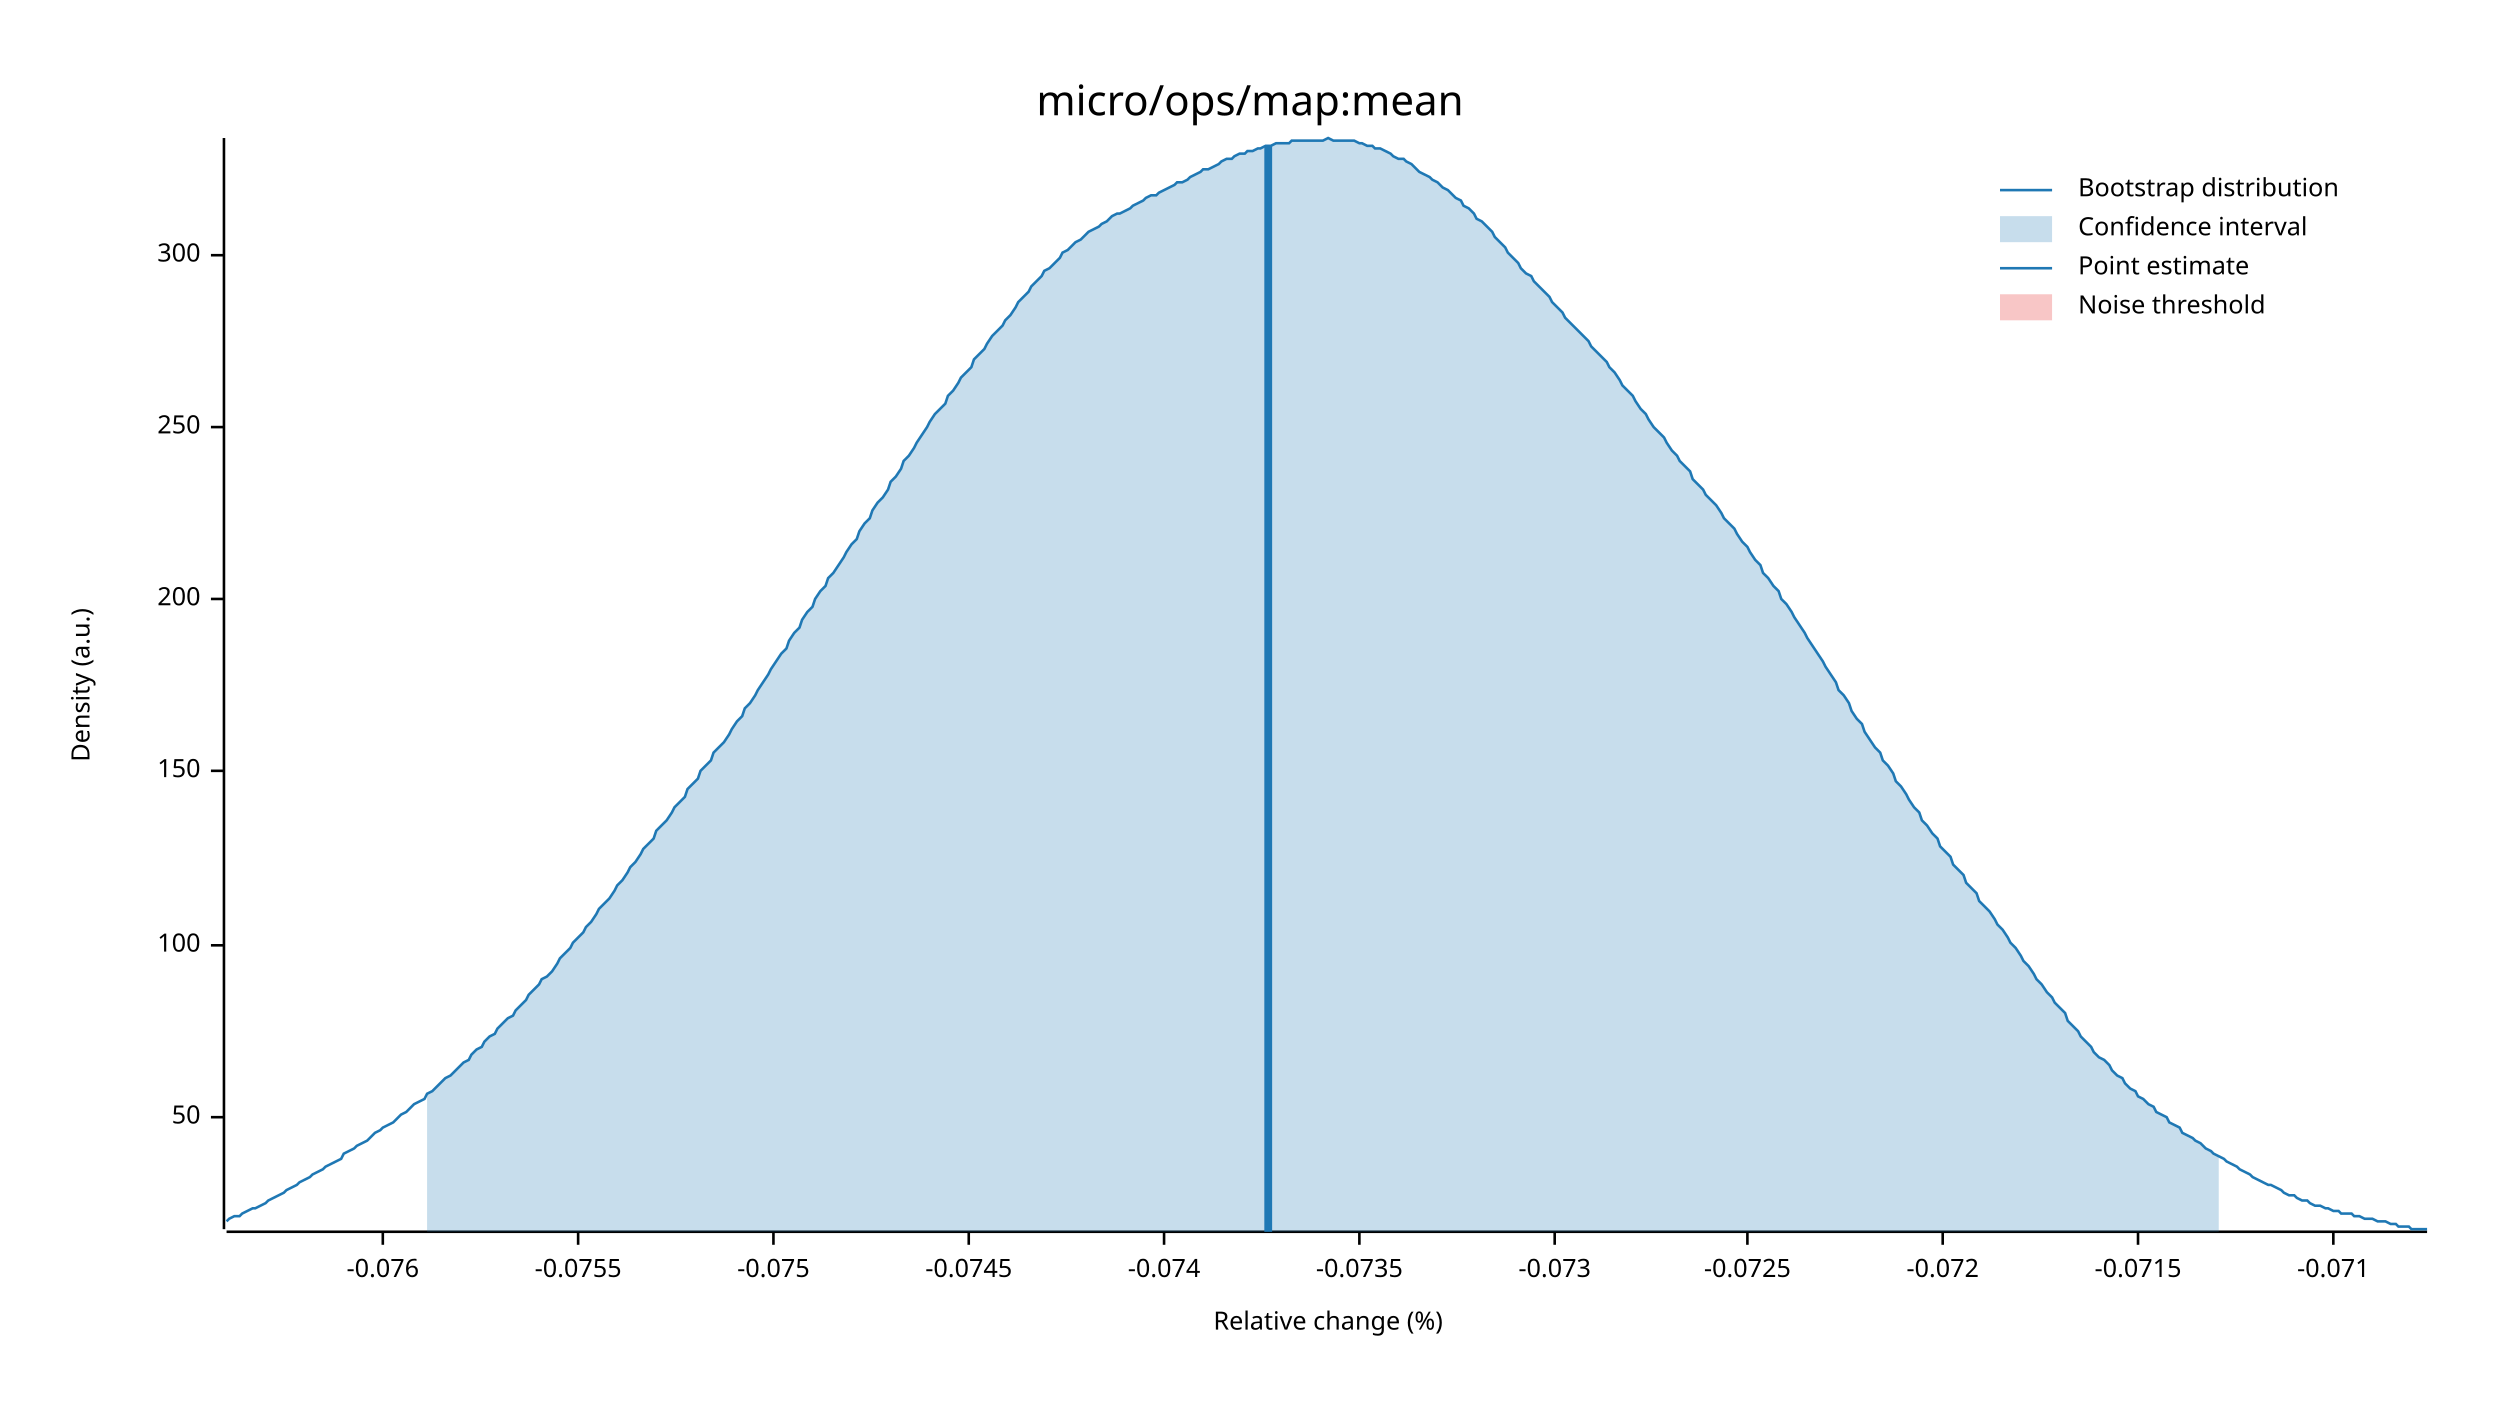
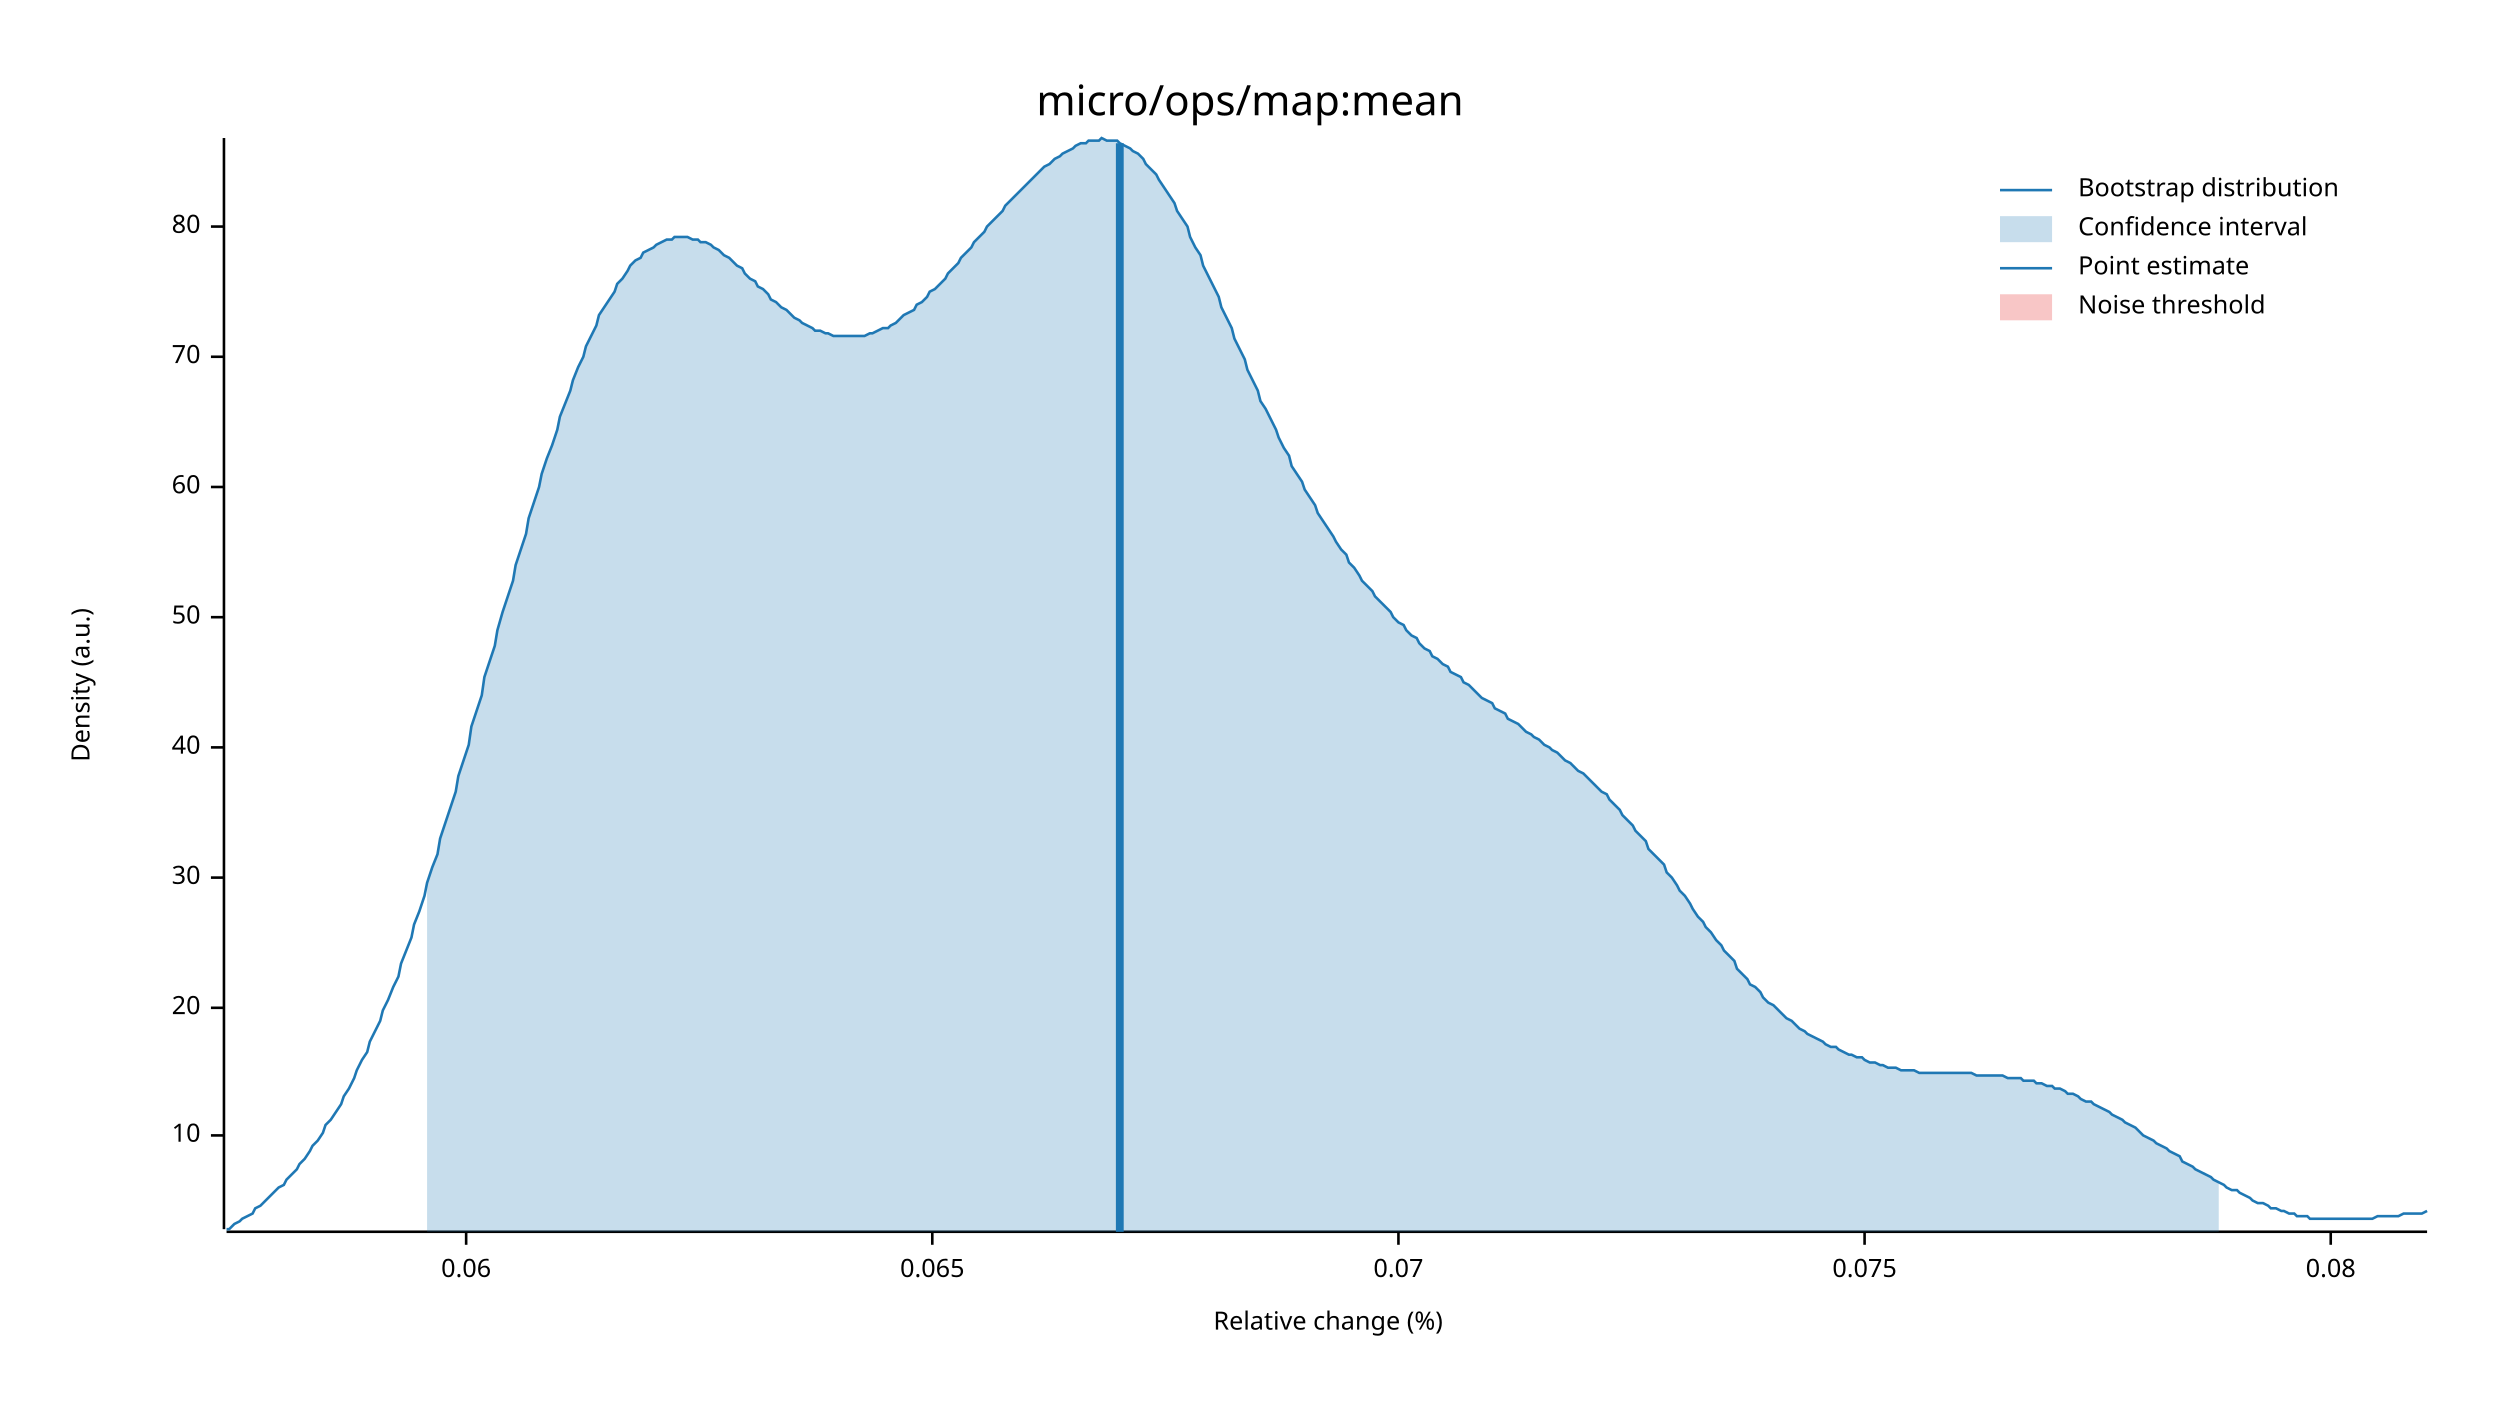
<svg xmlns="http://www.w3.org/2000/svg" width="960" height="540" viewBox="0 0 960 540">
  <text x="480" y="32" dy="0.76em" text-anchor="middle" font-family="sans-serif" font-size="16.129" opacity="1" fill="#000000">
micro/ops/map:mean
</text>
  <text x="27" y="263" dy="0.76em" text-anchor="middle" font-family="sans-serif" font-size="9.677" opacity="1" fill="#000000" transform="rotate(270, 27, 263)">
Density (a.u.)
</text>
  <text x="510" y="513" dy="-0.5ex" text-anchor="middle" font-family="sans-serif" font-size="9.677" opacity="1" fill="#000000">
Relative change (%)
</text>
  <polyline fill="none" opacity="1" stroke="#000000" stroke-width="1" points="86,53 86,472 " />
-   <text x="77" y="429" dy="0.5ex" text-anchor="end" font-family="sans-serif" font-size="9.677" opacity="1" fill="#000000">
+   <text x="77" y="436" dy="0.5ex" text-anchor="end" font-family="sans-serif" font-size="9.677" opacity="1" fill="#000000">
+ 10
+ </text>
+   <polyline fill="none" opacity="1" stroke="#000000" stroke-width="1" points="81,436 86,436 " />
+   <text x="77" y="387" dy="0.5ex" text-anchor="end" font-family="sans-serif" font-size="9.677" opacity="1" fill="#000000">
+ 20
+ </text>
+   <polyline fill="none" opacity="1" stroke="#000000" stroke-width="1" points="81,387 86,387 " />
+   <text x="77" y="337" dy="0.5ex" text-anchor="end" font-family="sans-serif" font-size="9.677" opacity="1" fill="#000000">
+ 30
+ </text>
+   <polyline fill="none" opacity="1" stroke="#000000" stroke-width="1" points="81,337 86,337 " />
+   <text x="77" y="287" dy="0.5ex" text-anchor="end" font-family="sans-serif" font-size="9.677" opacity="1" fill="#000000">
+ 40
+ </text>
+   <polyline fill="none" opacity="1" stroke="#000000" stroke-width="1" points="81,287 86,287 " />
+   <text x="77" y="237" dy="0.5ex" text-anchor="end" font-family="sans-serif" font-size="9.677" opacity="1" fill="#000000">
50
</text>
-   <polyline fill="none" opacity="1" stroke="#000000" stroke-width="1" points="81,429 86,429 " />
-   <text x="77" y="363" dy="0.5ex" text-anchor="end" font-family="sans-serif" font-size="9.677" opacity="1" fill="#000000">
- 100
+   <polyline fill="none" opacity="1" stroke="#000000" stroke-width="1" points="81,237 86,237 " />
+   <text x="77" y="187" dy="0.5ex" text-anchor="end" font-family="sans-serif" font-size="9.677" opacity="1" fill="#000000">
+ 60
</text>
-   <polyline fill="none" opacity="1" stroke="#000000" stroke-width="1" points="81,363 86,363 " />
-   <text x="77" y="296" dy="0.5ex" text-anchor="end" font-family="sans-serif" font-size="9.677" opacity="1" fill="#000000">
- 150
+   <polyline fill="none" opacity="1" stroke="#000000" stroke-width="1" points="81,187 86,187 " />
+   <text x="77" y="137" dy="0.5ex" text-anchor="end" font-family="sans-serif" font-size="9.677" opacity="1" fill="#000000">
+ 70
</text>
-   <polyline fill="none" opacity="1" stroke="#000000" stroke-width="1" points="81,296 86,296 " />
-   <text x="77" y="230" dy="0.5ex" text-anchor="end" font-family="sans-serif" font-size="9.677" opacity="1" fill="#000000">
- 200
+   <polyline fill="none" opacity="1" stroke="#000000" stroke-width="1" points="81,137 86,137 " />
+   <text x="77" y="87" dy="0.5ex" text-anchor="end" font-family="sans-serif" font-size="9.677" opacity="1" fill="#000000">
+ 80
</text>
-   <polyline fill="none" opacity="1" stroke="#000000" stroke-width="1" points="81,230 86,230 " />
-   <text x="77" y="164" dy="0.5ex" text-anchor="end" font-family="sans-serif" font-size="9.677" opacity="1" fill="#000000">
- 250
+   <polyline fill="none" opacity="1" stroke="#000000" stroke-width="1" points="81,87 86,87 " />
+   <polyline fill="none" opacity="1" stroke="#000000" stroke-width="1" points="87,473 932,473 " />
+   <text x="179" y="483" dy="0.76em" text-anchor="middle" font-family="sans-serif" font-size="9.677" opacity="1" fill="#000000">
+ 0.06
</text>
-   <polyline fill="none" opacity="1" stroke="#000000" stroke-width="1" points="81,164 86,164 " />
-   <text x="77" y="98" dy="0.5ex" text-anchor="end" font-family="sans-serif" font-size="9.677" opacity="1" fill="#000000">
- 300
+   <polyline fill="none" opacity="1" stroke="#000000" stroke-width="1" points="179,473 179,478 " />
+   <text x="358" y="483" dy="0.76em" text-anchor="middle" font-family="sans-serif" font-size="9.677" opacity="1" fill="#000000">
+ 0.065
</text>
-   <polyline fill="none" opacity="1" stroke="#000000" stroke-width="1" points="81,98 86,98 " />
-   <polyline fill="none" opacity="1" stroke="#000000" stroke-width="1" points="87,473 932,473 " />
-   <text x="147" y="483" dy="0.76em" text-anchor="middle" font-family="sans-serif" font-size="9.677" opacity="1" fill="#000000">
- -0.076
+   <polyline fill="none" opacity="1" stroke="#000000" stroke-width="1" points="358,473 358,478 " />
+   <text x="537" y="483" dy="0.76em" text-anchor="middle" font-family="sans-serif" font-size="9.677" opacity="1" fill="#000000">
+ 0.07
</text>
-   <polyline fill="none" opacity="1" stroke="#000000" stroke-width="1" points="147,473 147,478 " />
-   <text x="222" y="483" dy="0.76em" text-anchor="middle" font-family="sans-serif" font-size="9.677" opacity="1" fill="#000000">
- -0.0755
+   <polyline fill="none" opacity="1" stroke="#000000" stroke-width="1" points="537,473 537,478 " />
+   <text x="716" y="483" dy="0.76em" text-anchor="middle" font-family="sans-serif" font-size="9.677" opacity="1" fill="#000000">
+ 0.075
</text>
-   <polyline fill="none" opacity="1" stroke="#000000" stroke-width="1" points="222,473 222,478 " />
-   <text x="297" y="483" dy="0.76em" text-anchor="middle" font-family="sans-serif" font-size="9.677" opacity="1" fill="#000000">
- -0.075
+   <polyline fill="none" opacity="1" stroke="#000000" stroke-width="1" points="716,473 716,478 " />
+   <text x="895" y="483" dy="0.76em" text-anchor="middle" font-family="sans-serif" font-size="9.677" opacity="1" fill="#000000">
+ 0.08
</text>
-   <polyline fill="none" opacity="1" stroke="#000000" stroke-width="1" points="297,473 297,478 " />
-   <text x="372" y="483" dy="0.76em" text-anchor="middle" font-family="sans-serif" font-size="9.677" opacity="1" fill="#000000">
- -0.0745
- </text>
-   <polyline fill="none" opacity="1" stroke="#000000" stroke-width="1" points="372,473 372,478 " />
-   <text x="447" y="483" dy="0.76em" text-anchor="middle" font-family="sans-serif" font-size="9.677" opacity="1" fill="#000000">
- -0.074
- </text>
-   <polyline fill="none" opacity="1" stroke="#000000" stroke-width="1" points="447,473 447,478 " />
-   <text x="522" y="483" dy="0.76em" text-anchor="middle" font-family="sans-serif" font-size="9.677" opacity="1" fill="#000000">
- -0.0735
- </text>
-   <polyline fill="none" opacity="1" stroke="#000000" stroke-width="1" points="522,473 522,478 " />
-   <text x="597" y="483" dy="0.76em" text-anchor="middle" font-family="sans-serif" font-size="9.677" opacity="1" fill="#000000">
- -0.073
- </text>
-   <polyline fill="none" opacity="1" stroke="#000000" stroke-width="1" points="597,473 597,478 " />
-   <text x="671" y="483" dy="0.76em" text-anchor="middle" font-family="sans-serif" font-size="9.677" opacity="1" fill="#000000">
- -0.0725
- </text>
-   <polyline fill="none" opacity="1" stroke="#000000" stroke-width="1" points="671,473 671,478 " />
-   <text x="746" y="483" dy="0.76em" text-anchor="middle" font-family="sans-serif" font-size="9.677" opacity="1" fill="#000000">
- -0.072
- </text>
-   <polyline fill="none" opacity="1" stroke="#000000" stroke-width="1" points="746,473 746,478 " />
-   <text x="821" y="483" dy="0.76em" text-anchor="middle" font-family="sans-serif" font-size="9.677" opacity="1" fill="#000000">
- -0.0715
- </text>
-   <polyline fill="none" opacity="1" stroke="#000000" stroke-width="1" points="821,473 821,478 " />
-   <text x="896" y="483" dy="0.76em" text-anchor="middle" font-family="sans-serif" font-size="9.677" opacity="1" fill="#000000">
- -0.071
- </text>
-   <polyline fill="none" opacity="1" stroke="#000000" stroke-width="1" points="896,473 896,478 " />
-   <polyline fill="none" opacity="1" stroke="#1F78B4" stroke-width="1" points="87,469 88,468 90,467 92,467 93,466 95,465 97,464 98,464 100,463 102,462 103,461 105,460 107,459 109,458 110,457 112,456 114,455 115,454 117,453 119,452 120,451 122,450 124,449 125,448 127,447 129,446 131,445 132,443 134,442 136,441 137,440 139,439 141,438 142,437 144,435 146,434 147,433 149,432 151,431 153,429 154,428 156,427 158,425 159,424 161,423 163,422 164,420 166,419 168,417 169,416 171,414 173,413 175,411 176,410 178,408 180,407 181,405 183,403 185,402 186,400 188,398 190,397 191,395 193,393 195,391 197,390 198,388 200,386 202,384 203,382 205,380 207,378 208,376 210,375 212,373 214,370 215,368 217,366 219,364 220,362 222,360 224,358 225,356 227,354 229,351 230,349 232,347 234,345 236,342 237,340 239,338 241,335 242,333 244,331 246,328 247,326 249,324 251,322 252,319 254,317 256,315 258,312 259,310 261,308 263,306 264,303 266,301 268,299 269,296 271,294 273,292 274,289 276,287 278,285 280,282 281,280 283,277 285,275 286,272 288,270 290,267 291,265 293,262 295,259 296,257 298,254 300,251 302,249 303,246 305,243 307,241 308,238 310,235 312,233 313,230 315,227 317,225 318,222 320,220 322,217 324,214 325,212 327,209 329,207 330,204 332,201 334,199 335,196 337,193 339,191 341,188 342,185 344,183 346,180 347,177 349,175 351,172 352,170 354,167 356,164 357,162 359,159 361,157 363,155 364,152 366,150 368,147 369,145 371,143 373,141 374,138 376,136 378,134 379,132 381,129 383,127 385,125 386,123 388,121 390,118 391,116 393,114 395,112 396,110 398,108 400,106 401,104 403,103 405,101 407,99 408,97 410,96 412,94 413,93 415,92 417,90 418,89 420,88 422,87 423,86 425,85 427,83 429,82 430,82 432,81 434,80 435,79 437,78 439,77 440,76 442,75 444,75 445,74 447,73 449,72 451,71 452,70 454,70 456,69 457,68 459,67 461,66 462,65 464,65 466,64 468,63 469,62 471,61 473,61 474,60 476,59 478,59 479,58 481,58 483,57 484,57 486,56 488,56 490,55 491,55 493,55 495,55 496,54 498,54 500,54 501,54 503,54 505,54 506,54 508,54 510,53 512,54 513,54 515,54 517,54 518,54 520,54 522,55 523,55 525,56 527,56 528,57 530,57 532,58 534,59 535,60 537,61 539,61 540,62 542,63 544,65 545,66 547,67 549,68 550,69 552,70 554,72 556,73 557,74 559,76 561,77 562,79 564,80 566,82 567,84 569,85 571,87 573,89 574,91 576,93 578,95 579,97 581,99 583,101 584,103 586,105 588,106 589,108 591,110 593,112 595,114 596,116 598,118 600,120 601,122 603,124 605,126 606,127 608,129 610,131 611,133 613,135 615,137 617,139 618,141 620,143 622,146 623,148 625,150 627,152 628,154 630,157 632,159 633,161 635,164 637,166 639,168 640,170 642,173 644,175 645,177 647,179 649,181 650,184 652,186 654,188 655,190 657,192 659,194 661,197 662,199 664,201 666,203 667,205 669,208 671,210 672,212 674,215 676,217 677,220 679,222 681,225 683,227 684,230 686,232 688,235 689,237 691,240 693,243 694,245 696,248 698,251 700,254 701,256 703,259 705,262 706,265 708,267 710,270 711,273 713,276 715,278 716,281 718,284 720,287 722,289 723,292 725,294 727,297 728,300 730,302 732,305 733,307 735,310 737,312 738,315 740,317 742,320 744,322 745,325 747,327 749,329 750,332 752,334 754,336 755,339 757,341 759,343 760,346 762,348 764,350 766,353 767,355 769,357 771,360 772,362 774,364 776,367 777,369 779,371 781,374 782,376 784,378 786,381 788,383 789,385 791,387 793,389 794,392 796,394 798,396 799,398 801,400 803,402 804,404 806,406 808,407 810,409 811,411 813,413 815,414 816,416 818,418 820,419 821,421 823,422 825,424 827,425 828,427 830,428 832,429 833,431 835,432 837,433 838,435 840,436 842,437 843,438 845,439 847,441 849,442 850,443 852,444 854,445 855,446 857,447 859,448 860,449 862,450 864,451 865,452 867,453 869,454 871,455 872,455 874,456 876,457 877,458 879,459 881,459 882,460 884,461 886,461 887,462 889,463 891,463 893,464 894,464 896,465 898,465 899,466 901,466 903,466 904,467 906,467 908,468 909,468 911,468 913,469 915,469 916,469 918,470 920,470 921,471 923,471 925,471 926,472 928,472 930,472 932,472 " />
-   <polygon opacity="0.25" fill="#1F78B4" points="164,420 166,419 168,417 169,416 171,414 173,413 175,411 176,410 178,408 180,407 181,405 183,403 185,402 186,400 188,398 190,397 191,395 193,393 195,391 197,390 198,388 200,386 202,384 203,382 205,380 207,378 208,376 210,375 212,373 214,370 215,368 217,366 219,364 220,362 222,360 224,358 225,356 227,354 229,351 230,349 232,347 234,345 236,342 237,340 239,338 241,335 242,333 244,331 246,328 247,326 249,324 251,322 252,319 254,317 256,315 258,312 259,310 261,308 263,306 264,303 266,301 268,299 269,296 271,294 273,292 274,289 276,287 278,285 280,282 281,280 283,277 285,275 286,272 288,270 290,267 291,265 293,262 295,259 296,257 298,254 300,251 302,249 303,246 305,243 307,241 308,238 310,235 312,233 313,230 315,227 317,225 318,222 320,220 322,217 324,214 325,212 327,209 329,207 330,204 332,201 334,199 335,196 337,193 339,191 341,188 342,185 344,183 346,180 347,177 349,175 351,172 352,170 354,167 356,164 357,162 359,159 361,157 363,155 364,152 366,150 368,147 369,145 371,143 373,141 374,138 376,136 378,134 379,132 381,129 383,127 385,125 386,123 388,121 390,118 391,116 393,114 395,112 396,110 398,108 400,106 401,104 403,103 405,101 407,99 408,97 410,96 412,94 413,93 415,92 417,90 418,89 420,88 422,87 423,86 425,85 427,83 429,82 430,82 432,81 434,80 435,79 437,78 439,77 440,76 442,75 444,75 445,74 447,73 449,72 451,71 452,70 454,70 456,69 457,68 459,67 461,66 462,65 464,65 466,64 468,63 469,62 471,61 473,61 474,60 476,59 478,59 479,58 481,58 483,57 484,57 486,56 488,56 490,55 491,55 493,55 495,55 496,54 498,54 500,54 501,54 503,54 505,54 506,54 508,54 510,53 512,54 513,54 515,54 517,54 518,54 520,54 522,55 523,55 525,56 527,56 528,57 530,57 532,58 534,59 535,60 537,61 539,61 540,62 542,63 544,65 545,66 547,67 549,68 550,69 552,70 554,72 556,73 557,74 559,76 561,77 562,79 564,80 566,82 567,84 569,85 571,87 573,89 574,91 576,93 578,95 579,97 581,99 583,101 584,103 586,105 588,106 589,108 591,110 593,112 595,114 596,116 598,118 600,120 601,122 603,124 605,126 606,127 608,129 610,131 611,133 613,135 615,137 617,139 618,141 620,143 622,146 623,148 625,150 627,152 628,154 630,157 632,159 633,161 635,164 637,166 639,168 640,170 642,173 644,175 645,177 647,179 649,181 650,184 652,186 654,188 655,190 657,192 659,194 661,197 662,199 664,201 666,203 667,205 669,208 671,210 672,212 674,215 676,217 677,220 679,222 681,225 683,227 684,230 686,232 688,235 689,237 691,240 693,243 694,245 696,248 698,251 700,254 701,256 703,259 705,262 706,265 708,267 710,270 711,273 713,276 715,278 716,281 718,284 720,287 722,289 723,292 725,294 727,297 728,300 730,302 732,305 733,307 735,310 737,312 738,315 740,317 742,320 744,322 745,325 747,327 749,329 750,332 752,334 754,336 755,339 757,341 759,343 760,346 762,348 764,350 766,353 767,355 769,357 771,360 772,362 774,364 776,367 777,369 779,371 781,374 782,376 784,378 786,381 788,383 789,385 791,387 793,389 794,392 796,394 798,396 799,398 801,400 803,402 804,404 806,406 808,407 810,409 811,411 813,413 815,414 816,416 818,418 820,419 821,421 823,422 825,424 827,425 828,427 830,428 832,429 833,431 835,432 837,433 838,435 840,436 842,437 843,438 845,439 847,441 849,442 850,443 852,444 852,473 164,473 " />
-   <polyline fill="none" opacity="1" stroke="#1F78B4" stroke-width="3" points="487,473 487,56 " />
+   <polyline fill="none" opacity="1" stroke="#000000" stroke-width="1" points="895,473 895,478 " />
+   <polyline fill="none" opacity="1" stroke="#1F78B4" stroke-width="1" points="87,472 88,472 90,470 92,469 93,468 95,467 97,466 98,464 100,463 102,461 103,460 105,458 107,456 109,455 110,453 112,451 114,449 115,447 117,445 119,442 120,440 122,438 124,435 125,432 127,430 129,427 131,424 132,421 134,418 136,414 137,411 139,407 141,404 142,400 144,396 146,392 147,388 149,384 151,379 153,375 154,370 156,365 158,360 159,355 161,350 163,344 164,339 166,333 168,328 169,322 171,316 173,310 175,304 176,298 178,292 180,286 181,279 183,273 185,267 186,260 188,254 190,248 191,242 193,235 195,229 197,223 198,217 200,211 202,205 203,199 205,193 207,187 208,182 210,176 212,171 214,165 215,160 217,155 219,150 220,146 222,141 224,137 225,133 227,129 229,125 230,121 232,118 234,115 236,112 237,109 239,107 241,104 242,102 244,100 246,99 247,97 249,96 251,95 252,94 254,93 256,92 258,92 259,91 261,91 263,91 264,91 266,92 268,92 269,93 271,93 273,94 274,95 276,96 278,98 280,99 281,100 283,102 285,103 286,105 288,107 290,108 291,110 293,111 295,113 296,115 298,116 300,118 302,119 303,120 305,122 307,123 308,124 310,125 312,126 313,127 315,127 317,128 318,128 320,129 322,129 324,129 325,129 327,129 329,129 330,129 332,129 334,128 335,128 337,127 339,126 341,126 342,125 344,124 346,122 347,121 349,120 351,119 352,117 354,116 356,114 357,112 359,111 361,109 363,107 364,105 366,103 368,101 369,99 371,97 373,95 374,93 376,91 378,89 379,87 381,85 383,83 385,81 386,79 388,77 390,75 391,74 393,72 395,70 396,69 398,67 400,65 401,64 403,63 405,61 407,60 408,59 410,58 412,57 413,56 415,55 417,55 418,54 420,54 422,54 423,53 425,54 427,54 429,54 430,55 432,56 434,57 435,58 437,59 439,61 440,63 442,65 444,67 445,69 447,72 449,75 451,78 452,81 454,84 456,87 457,91 459,95 461,98 462,102 464,106 466,110 468,114 469,118 471,122 473,126 474,130 476,134 478,138 479,142 481,146 483,150 484,154 486,157 488,161 490,165 491,168 493,172 495,175 496,179 498,182 500,185 501,188 503,191 505,194 506,197 508,200 510,203 512,206 513,208 515,211 517,213 518,216 520,218 522,221 523,223 525,225 527,227 528,229 530,231 532,233 534,235 535,237 537,239 539,240 540,242 542,244 544,245 545,247 547,249 549,250 550,252 552,253 554,255 556,256 557,258 559,259 561,260 562,262 564,263 566,265 567,266 569,268 571,269 573,270 574,272 576,273 578,274 579,276 581,277 583,278 584,279 586,281 588,282 589,283 591,284 593,286 595,287 596,288 598,289 600,291 601,292 603,293 605,295 606,296 608,297 610,299 611,300 613,302 615,304 617,305 618,307 620,309 622,311 623,313 625,315 627,317 628,319 630,321 632,323 633,326 635,328 637,330 639,332 640,335 642,337 644,340 645,342 647,344 649,347 650,349 652,352 654,354 655,356 657,358 659,361 661,363 662,365 664,367 666,369 667,372 669,374 671,376 672,378 674,379 676,381 677,383 679,385 681,386 683,388 684,389 686,391 688,392 689,393 691,395 693,396 694,397 696,398 698,399 700,400 701,401 703,402 705,402 706,403 708,404 710,405 711,405 713,406 715,406 716,407 718,408 720,408 722,409 723,409 725,410 727,410 728,410 730,411 732,411 733,411 735,411 737,412 738,412 740,412 742,412 744,412 745,412 747,412 749,412 750,412 752,412 754,412 755,412 757,412 759,413 760,413 762,413 764,413 766,413 767,413 769,413 771,414 772,414 774,414 776,414 777,415 779,415 781,415 782,416 784,416 786,417 788,417 789,418 791,418 793,419 794,420 796,420 798,421 799,422 801,423 803,423 804,424 806,425 808,426 810,427 811,428 813,429 815,430 816,431 818,432 820,433 821,434 823,436 825,437 827,438 828,439 830,440 832,441 833,442 835,443 837,444 838,446 840,447 842,448 843,449 845,450 847,451 849,452 850,453 852,454 854,455 855,456 857,457 859,457 860,458 862,459 864,460 865,461 867,462 869,462 871,463 872,464 874,464 876,465 877,465 879,466 881,466 882,467 884,467 886,467 887,468 889,468 891,468 893,468 894,468 896,468 898,468 899,468 901,468 903,468 904,468 906,468 908,468 909,468 911,468 913,467 915,467 916,467 918,467 920,467 921,467 923,466 925,466 926,466 928,466 930,466 932,465 " />
+   <polygon opacity="0.25" fill="#1F78B4" points="164,339 166,333 168,328 169,322 171,316 173,310 175,304 176,298 178,292 180,286 181,279 183,273 185,267 186,260 188,254 190,248 191,242 193,235 195,229 197,223 198,217 200,211 202,205 203,199 205,193 207,187 208,182 210,176 212,171 214,165 215,160 217,155 219,150 220,146 222,141 224,137 225,133 227,129 229,125 230,121 232,118 234,115 236,112 237,109 239,107 241,104 242,102 244,100 246,99 247,97 249,96 251,95 252,94 254,93 256,92 258,92 259,91 261,91 263,91 264,91 266,92 268,92 269,93 271,93 273,94 274,95 276,96 278,98 280,99 281,100 283,102 285,103 286,105 288,107 290,108 291,110 293,111 295,113 296,115 298,116 300,118 302,119 303,120 305,122 307,123 308,124 310,125 312,126 313,127 315,127 317,128 318,128 320,129 322,129 324,129 325,129 327,129 329,129 330,129 332,129 334,128 335,128 337,127 339,126 341,126 342,125 344,124 346,122 347,121 349,120 351,119 352,117 354,116 356,114 357,112 359,111 361,109 363,107 364,105 366,103 368,101 369,99 371,97 373,95 374,93 376,91 378,89 379,87 381,85 383,83 385,81 386,79 388,77 390,75 391,74 393,72 395,70 396,69 398,67 400,65 401,64 403,63 405,61 407,60 408,59 410,58 412,57 413,56 415,55 417,55 418,54 420,54 422,54 423,53 425,54 427,54 429,54 430,55 432,56 434,57 435,58 437,59 439,61 440,63 442,65 444,67 445,69 447,72 449,75 451,78 452,81 454,84 456,87 457,91 459,95 461,98 462,102 464,106 466,110 468,114 469,118 471,122 473,126 474,130 476,134 478,138 479,142 481,146 483,150 484,154 486,157 488,161 490,165 491,168 493,172 495,175 496,179 498,182 500,185 501,188 503,191 505,194 506,197 508,200 510,203 512,206 513,208 515,211 517,213 518,216 520,218 522,221 523,223 525,225 527,227 528,229 530,231 532,233 534,235 535,237 537,239 539,240 540,242 542,244 544,245 545,247 547,249 549,250 550,252 552,253 554,255 556,256 557,258 559,259 561,260 562,262 564,263 566,265 567,266 569,268 571,269 573,270 574,272 576,273 578,274 579,276 581,277 583,278 584,279 586,281 588,282 589,283 591,284 593,286 595,287 596,288 598,289 600,291 601,292 603,293 605,295 606,296 608,297 610,299 611,300 613,302 615,304 617,305 618,307 620,309 622,311 623,313 625,315 627,317 628,319 630,321 632,323 633,326 635,328 637,330 639,332 640,335 642,337 644,340 645,342 647,344 649,347 650,349 652,352 654,354 655,356 657,358 659,361 661,363 662,365 664,367 666,369 667,372 669,374 671,376 672,378 674,379 676,381 677,383 679,385 681,386 683,388 684,389 686,391 688,392 689,393 691,395 693,396 694,397 696,398 698,399 700,400 701,401 703,402 705,402 706,403 708,404 710,405 711,405 713,406 715,406 716,407 718,408 720,408 722,409 723,409 725,410 727,410 728,410 730,411 732,411 733,411 735,411 737,412 738,412 740,412 742,412 744,412 745,412 747,412 749,412 750,412 752,412 754,412 755,412 757,412 759,413 760,413 762,413 764,413 766,413 767,413 769,413 771,414 772,414 774,414 776,414 777,415 779,415 781,415 782,416 784,416 786,417 788,417 789,418 791,418 793,419 794,420 796,420 798,421 799,422 801,423 803,423 804,424 806,425 808,426 810,427 811,428 813,429 815,430 816,431 818,432 820,433 821,434 823,436 825,437 827,438 828,439 830,440 832,441 833,442 835,443 837,444 838,446 840,447 842,448 843,449 845,450 847,451 849,452 850,453 852,454 852,473 164,473 " />
+   <polyline fill="none" opacity="1" stroke="#1F78B4" stroke-width="3" points="430,473 430,55 " />
  <rect x="509" y="53" width="0" height="419" opacity="0.1" fill="#E31A1C" stroke="none" />
  <text x="798" y="68" dy="0.76em" text-anchor="start" font-family="sans-serif" font-size="9.677" opacity="1" fill="#000000">
Bootstrap distribution
</text>
  <text x="798" y="83" dy="0.76em" text-anchor="start" font-family="sans-serif" font-size="9.677" opacity="1" fill="#000000">
Confidence interval
</text>
  <text x="798" y="98" dy="0.76em" text-anchor="start" font-family="sans-serif" font-size="9.677" opacity="1" fill="#000000">
Point estimate
</text>
  <text x="798" y="113" dy="0.76em" text-anchor="start" font-family="sans-serif" font-size="9.677" opacity="1" fill="#000000">
Noise threshold
</text>
  <polyline fill="none" opacity="1" stroke="#1F78B4" stroke-width="1" points="768,73 788,73 " />
  <rect x="768" y="83" width="20" height="10" opacity="0.25" fill="#1F78B4" stroke="none" />
  <polyline fill="none" opacity="1" stroke="#1F78B4" stroke-width="1" points="768,103 788,103 " />
  <rect x="768" y="113" width="20" height="10" opacity="0.25" fill="#E31A1C" stroke="none" />
</svg>
